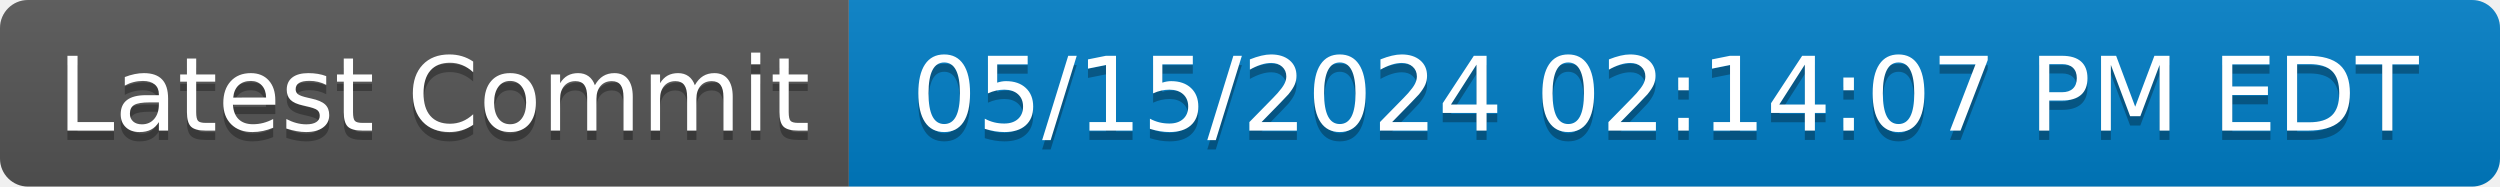
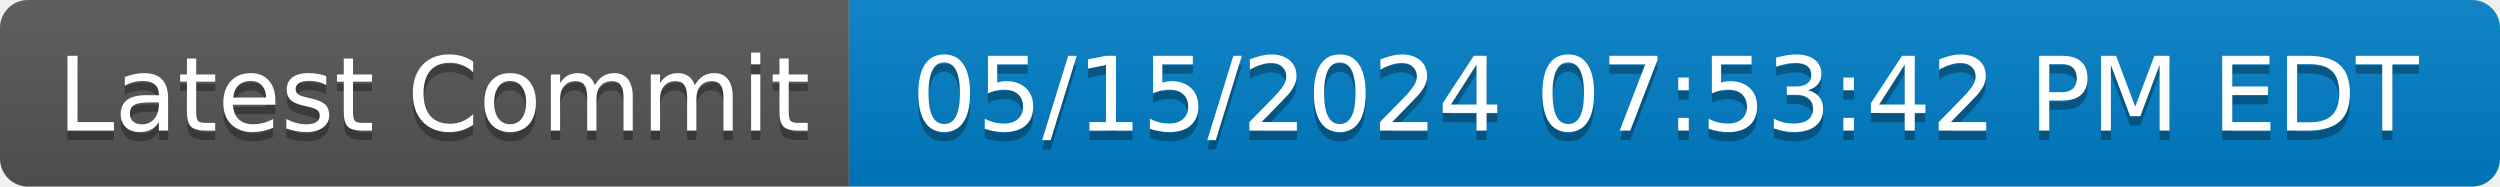
- <svg xmlns="http://www.w3.org/2000/svg" width="268" height="20" role="img" aria-label="Latest Commit: 05/15/2024 02:14:07 PM EDT">
+ <svg xmlns="http://www.w3.org/2000/svg" width="268" height="20" role="img" aria-label="Latest Commit: 05/15/2024 07:53:42 PM EDT">
  <linearGradient id="s" x2="0" y2="100%">
    <stop offset="0" stop-color="#bbb" stop-opacity=".1" />
    <stop offset="1" stop-opacity=".1" />
  </linearGradient>
  <clipPath id="r">
    <rect width="268" height="20" rx="3" fill="#fff" />
  </clipPath>
  <g clip-path="url(#r)">
    <rect width="91" height="20" fill="#555" />
    <rect x="91" width="177" height="20" fill="#007ec6" />
    <rect width="268" height="20" fill="url(#s)" />
  </g>
  <g fill="#fff" text-anchor="middle" font-family="Verdana,Geneva,DejaVu Sans,sans-serif" text-rendering="geometricPrecision" font-size="110">
    <text aria-hidden="true" x="465" y="150" fill="#010101" fill-opacity=".3" transform="scale(.1)" textLength="810">Latest Commit</text>
    <text x="465" y="140" transform="scale(.1)" fill="#fff" textLength="810">Latest Commit</text>
-     <text aria-hidden="true" x="1785" y="150" fill="#010101" fill-opacity=".3" transform="scale(.1)" textLength="1670">05/15/2024 02:14:07 PM EDT</text>
-     <text x="1785" y="140" transform="scale(.1)" fill="#fff" textLength="1670">05/15/2024 02:14:07 PM EDT</text>
+     <text aria-hidden="true" x="1785" y="150" fill="#010101" fill-opacity=".3" transform="scale(.1)" textLength="1670">05/15/2024 07:53:42 PM EDT</text>
+     <text x="1785" y="140" transform="scale(.1)" fill="#fff" textLength="1670">05/15/2024 07:53:42 PM EDT</text>
  </g>
</svg>
